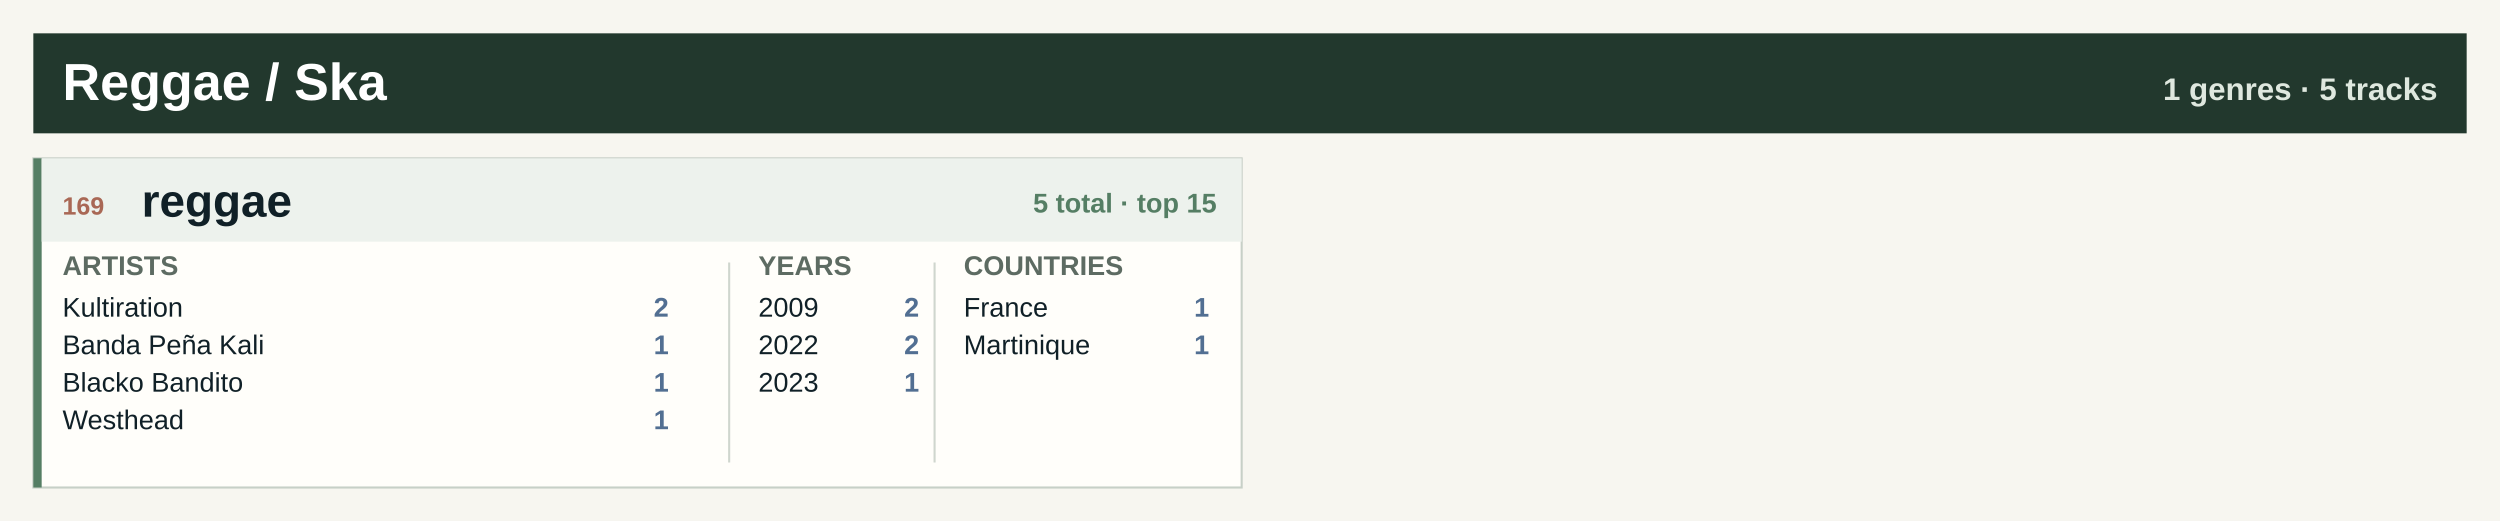
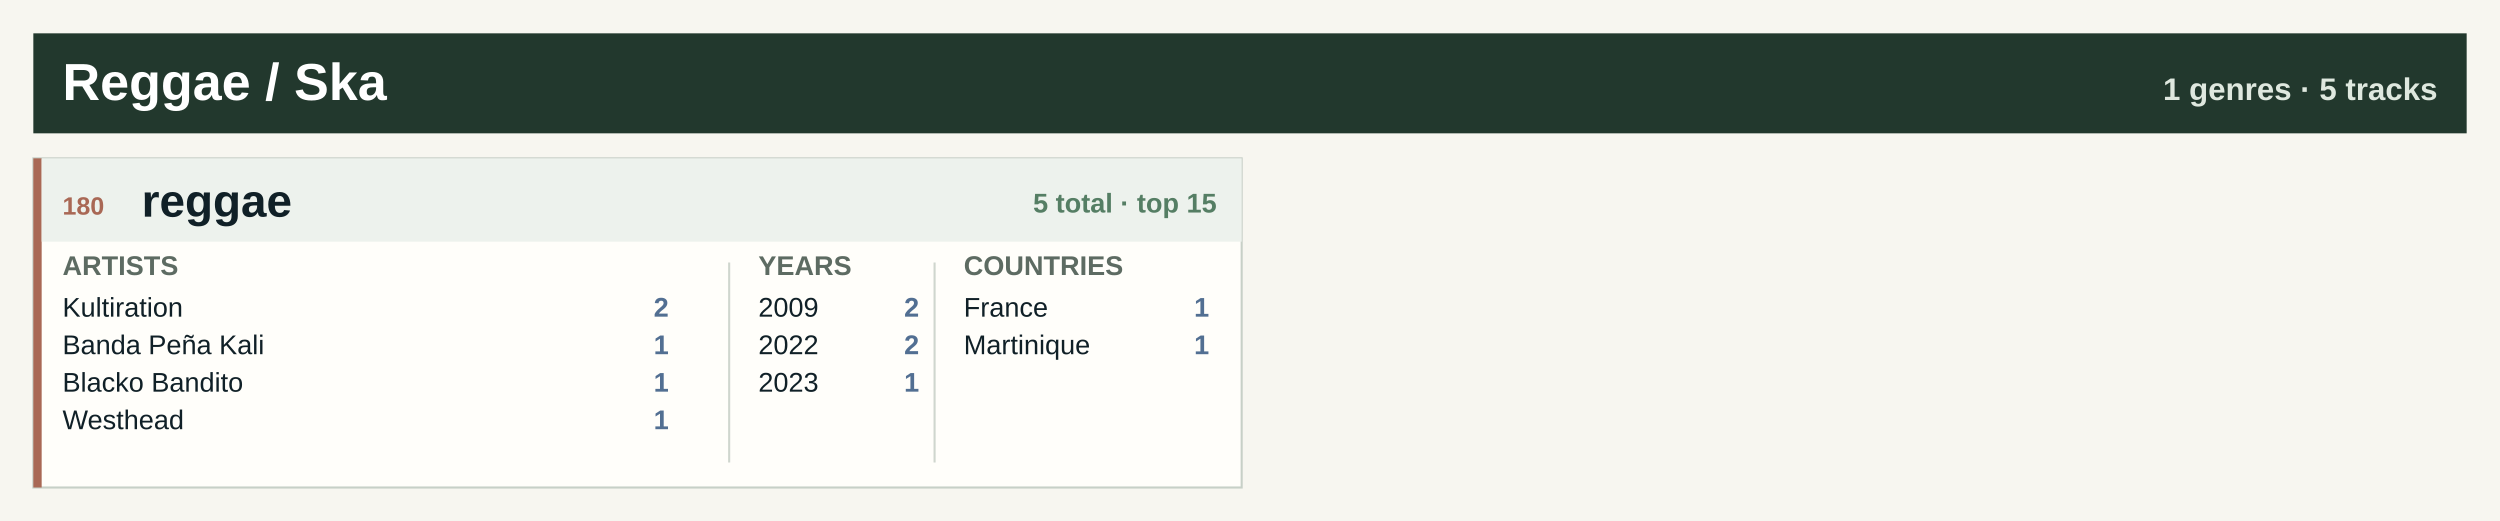
<svg xmlns="http://www.w3.org/2000/svg" width="1200" height="250" viewBox="0 0 1200 250" role="img" aria-label="Reggae / Ska genre atlas">
  <rect width="1200" height="250" fill="#f7f6f0" />
  <rect x="16" y="16" width="1168" height="48" fill="#22382d" />
  <text x="30.0" y="48.0" font-family="Segoe UI, Arial, sans-serif" font-size="25" font-weight="800" fill="#ffffff" text-anchor="start">Reggae / Ska</text>
  <text x="1170.0" y="48.0" font-family="Segoe UI, Arial, sans-serif" font-size="15" font-weight="800" fill="#dfe8df" text-anchor="end">1 genres · 5 tracks</text>
  <rect x="16.0" y="76.0" width="580.0" height="158" fill="#fffefa" stroke="#c7d0c7" />
-   <rect x="16.0" y="76.0" width="4" height="158" fill="#557e64" />
+   <rect x="16.0" y="76.0" width="4" height="158" fill="#a96855" />
  <rect x="20.0" y="76.0" width="576.0" height="40" fill="#edf2ed" />
-   <text x="30.0" y="103.0" font-family="Segoe UI, Arial, sans-serif" font-size="12" font-weight="800" fill="#a96855" text-anchor="start">169</text>
+   <text x="30.0" y="103.0" font-family="Segoe UI, Arial, sans-serif" font-size="12" font-weight="800" fill="#a96855" text-anchor="start">180</text>
  <text x="68.0" y="104.0" font-family="Segoe UI, Arial, sans-serif" font-size="22" font-weight="800" fill="#102027" text-anchor="start">reggae</text>
  <text x="584.0" y="102.0" font-family="Segoe UI, Arial, sans-serif" font-size="13" font-weight="800" fill="#557e64" text-anchor="end">5 total · top 15</text>
  <text x="30.0" y="132.0" font-family="Segoe UI, Arial, sans-serif" font-size="13" font-weight="800" fill="#5d6b62" text-anchor="start">ARTISTS</text>
  <text x="364.0" y="132.0" font-family="Segoe UI, Arial, sans-serif" font-size="13" font-weight="800" fill="#5d6b62" text-anchor="start">YEARS</text>
  <text x="462.6" y="132.0" font-family="Segoe UI, Arial, sans-serif" font-size="13" font-weight="800" fill="#5d6b62" text-anchor="start">COUNTRIES</text>
  <line x1="350.0" y1="126.0" x2="350.0" y2="222.0" stroke="#cfd6ce" />
  <line x1="448.6" y1="126.0" x2="448.6" y2="222.0" stroke="#cfd6ce" />
  <text x="30.0" y="152.0" font-family="Segoe UI, Arial, sans-serif" font-size="13" font-weight="400" fill="#102027" text-anchor="start">Kultiration</text>
  <text x="321.0" y="152.0" font-family="Segoe UI, Arial, sans-serif" font-size="13" font-weight="800" fill="#526f92" text-anchor="end">2</text>
  <text x="30.0" y="170.0" font-family="Segoe UI, Arial, sans-serif" font-size="13" font-weight="400" fill="#102027" text-anchor="start">Banda Peña Kali</text>
  <text x="321.0" y="170.0" font-family="Segoe UI, Arial, sans-serif" font-size="13" font-weight="800" fill="#526f92" text-anchor="end">1</text>
  <text x="30.0" y="188.0" font-family="Segoe UI, Arial, sans-serif" font-size="13" font-weight="400" fill="#102027" text-anchor="start">Blacko Bandito</text>
  <text x="321.0" y="188.0" font-family="Segoe UI, Arial, sans-serif" font-size="13" font-weight="800" fill="#526f92" text-anchor="end">1</text>
  <text x="30.0" y="206.0" font-family="Segoe UI, Arial, sans-serif" font-size="13" font-weight="400" fill="#102027" text-anchor="start">Westhead</text>
  <text x="321.0" y="206.0" font-family="Segoe UI, Arial, sans-serif" font-size="13" font-weight="800" fill="#526f92" text-anchor="end">1</text>
  <text x="364.0" y="152.0" font-family="Segoe UI, Arial, sans-serif" font-size="13" font-weight="400" fill="#102027" text-anchor="start">2009</text>
  <text x="441.2" y="152.0" font-family="Segoe UI, Arial, sans-serif" font-size="13" font-weight="800" fill="#526f92" text-anchor="end">2</text>
  <text x="364.0" y="170.0" font-family="Segoe UI, Arial, sans-serif" font-size="13" font-weight="400" fill="#102027" text-anchor="start">2022</text>
  <text x="441.2" y="170.0" font-family="Segoe UI, Arial, sans-serif" font-size="13" font-weight="800" fill="#526f92" text-anchor="end">2</text>
  <text x="364.0" y="188.0" font-family="Segoe UI, Arial, sans-serif" font-size="13" font-weight="400" fill="#102027" text-anchor="start">2023</text>
  <text x="441.2" y="188.0" font-family="Segoe UI, Arial, sans-serif" font-size="13" font-weight="800" fill="#526f92" text-anchor="end">1</text>
  <text x="462.6" y="152.0" font-family="Segoe UI, Arial, sans-serif" font-size="13" font-weight="400" fill="#102027" text-anchor="start">France</text>
  <text x="580.4" y="152.0" font-family="Segoe UI, Arial, sans-serif" font-size="13" font-weight="800" fill="#526f92" text-anchor="end">1</text>
  <text x="462.6" y="170.0" font-family="Segoe UI, Arial, sans-serif" font-size="13" font-weight="400" fill="#102027" text-anchor="start">Martinique</text>
  <text x="580.4" y="170.0" font-family="Segoe UI, Arial, sans-serif" font-size="13" font-weight="800" fill="#526f92" text-anchor="end">1</text>
</svg>
